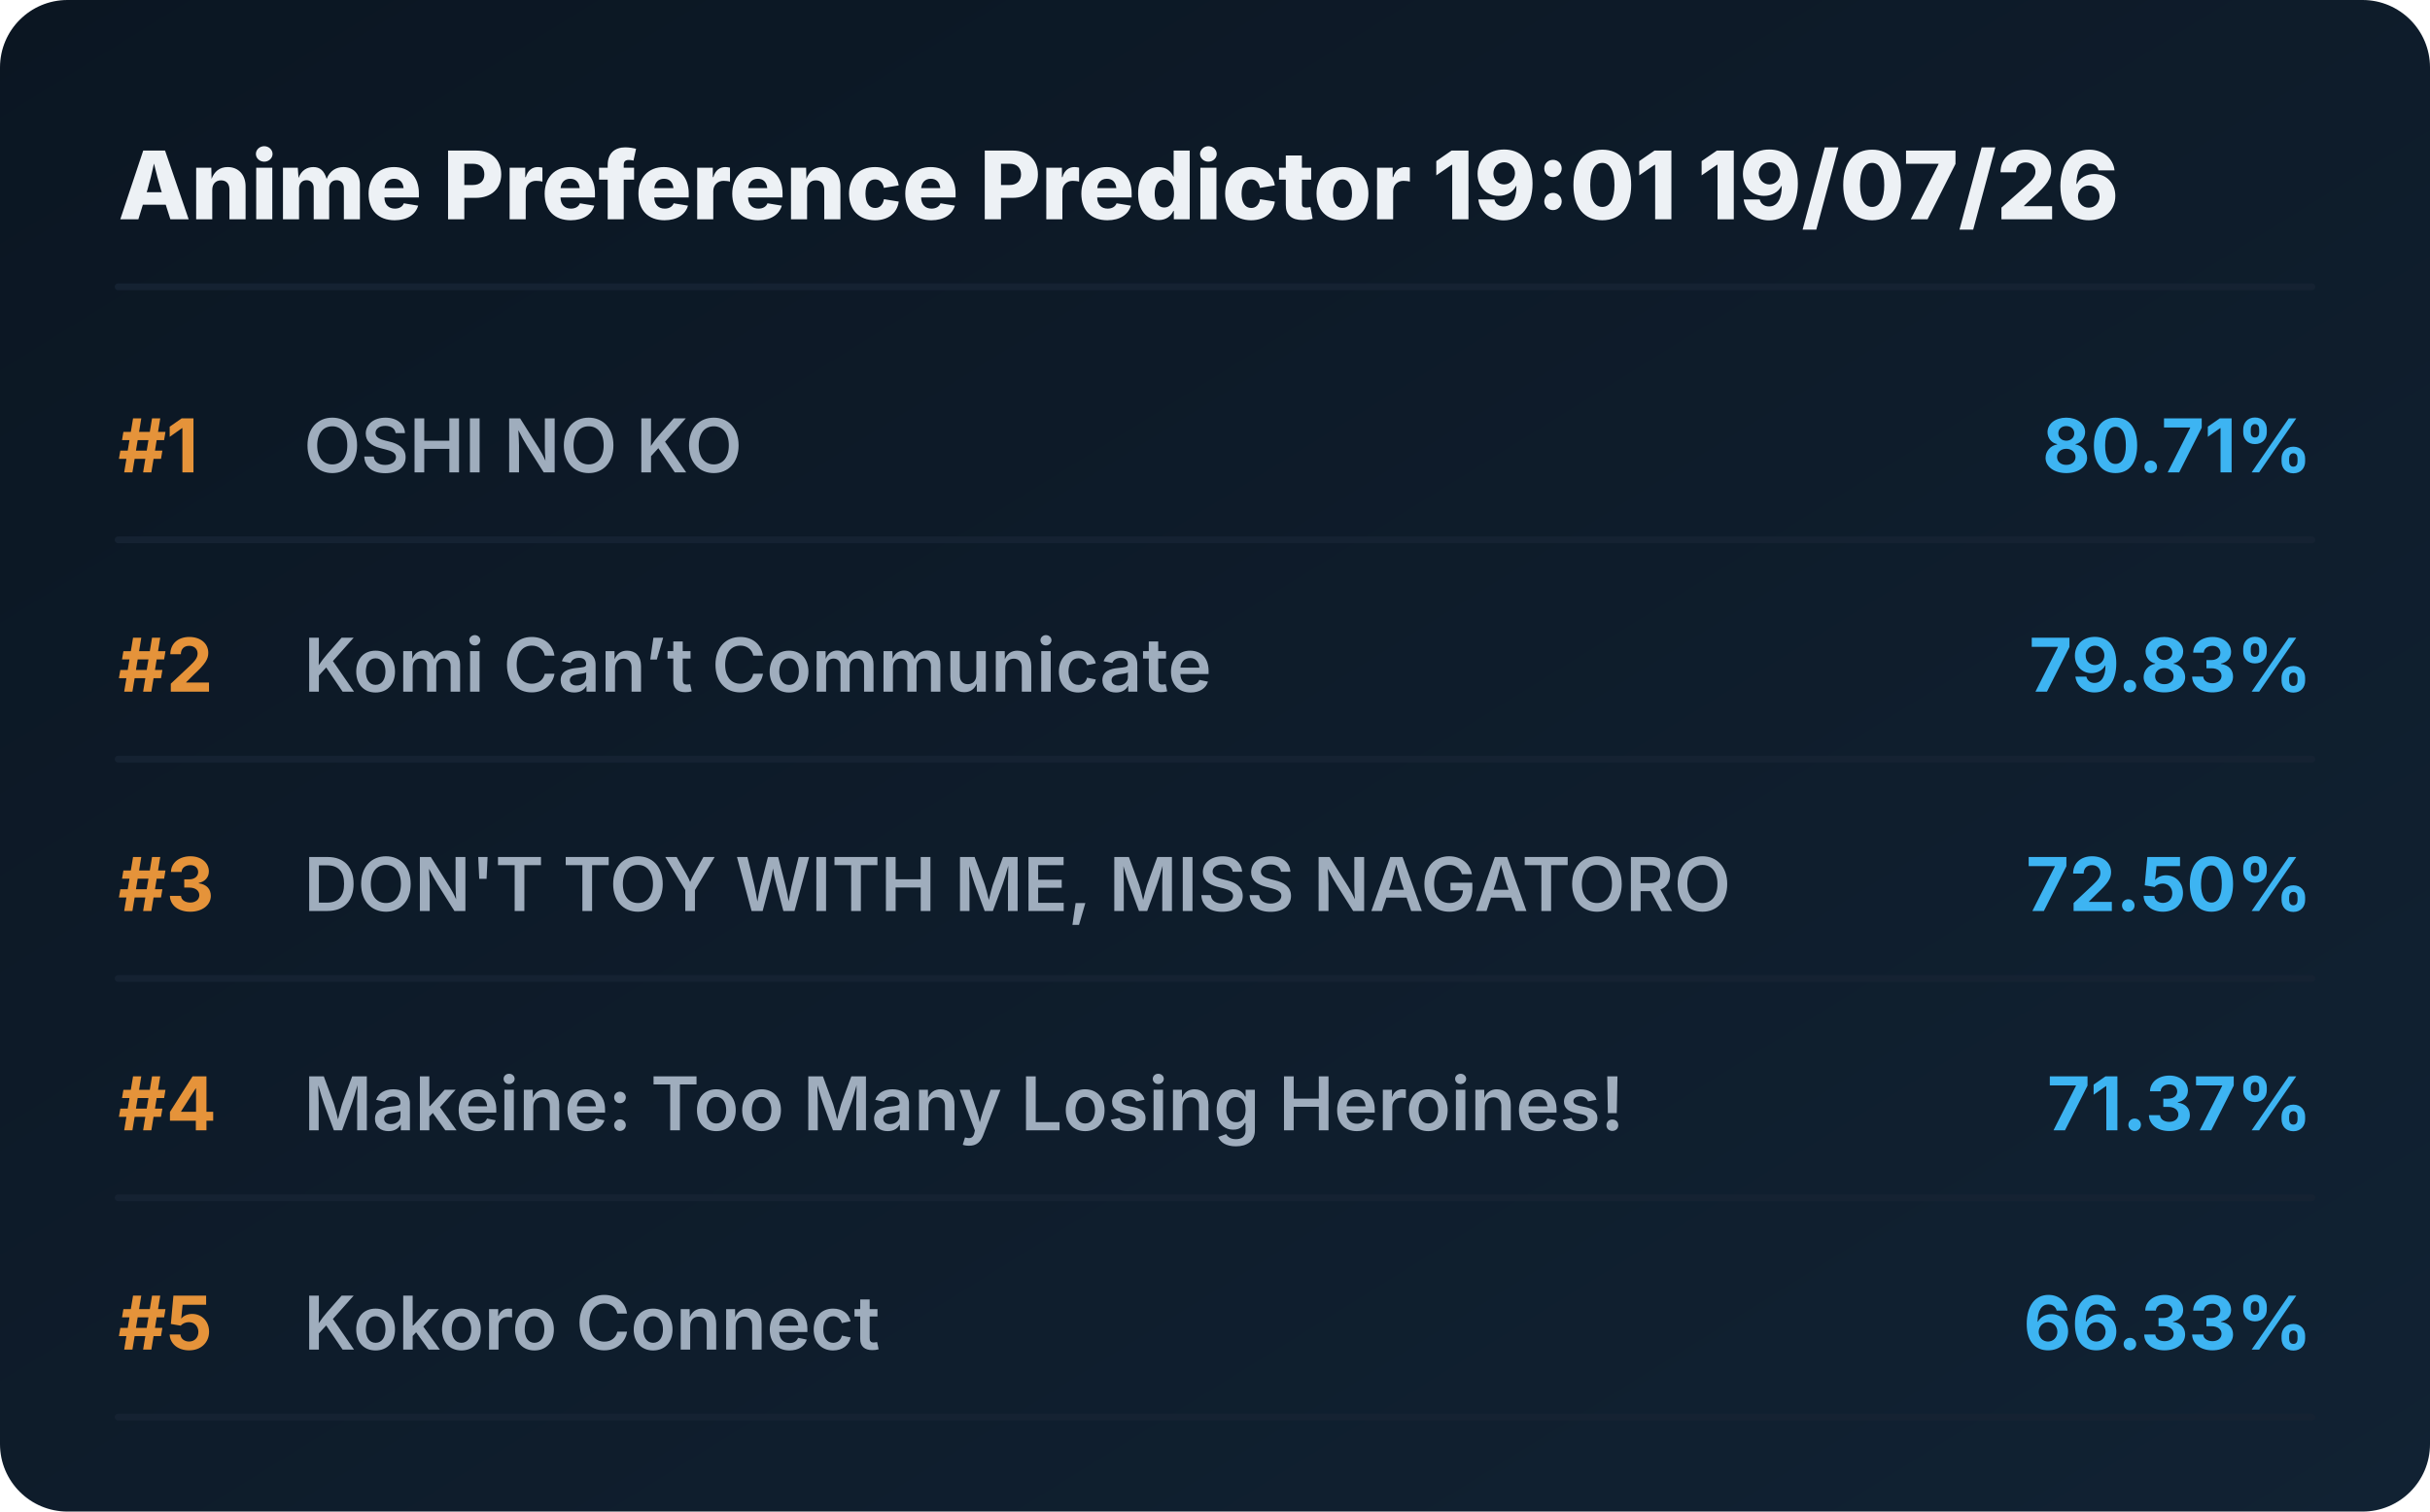
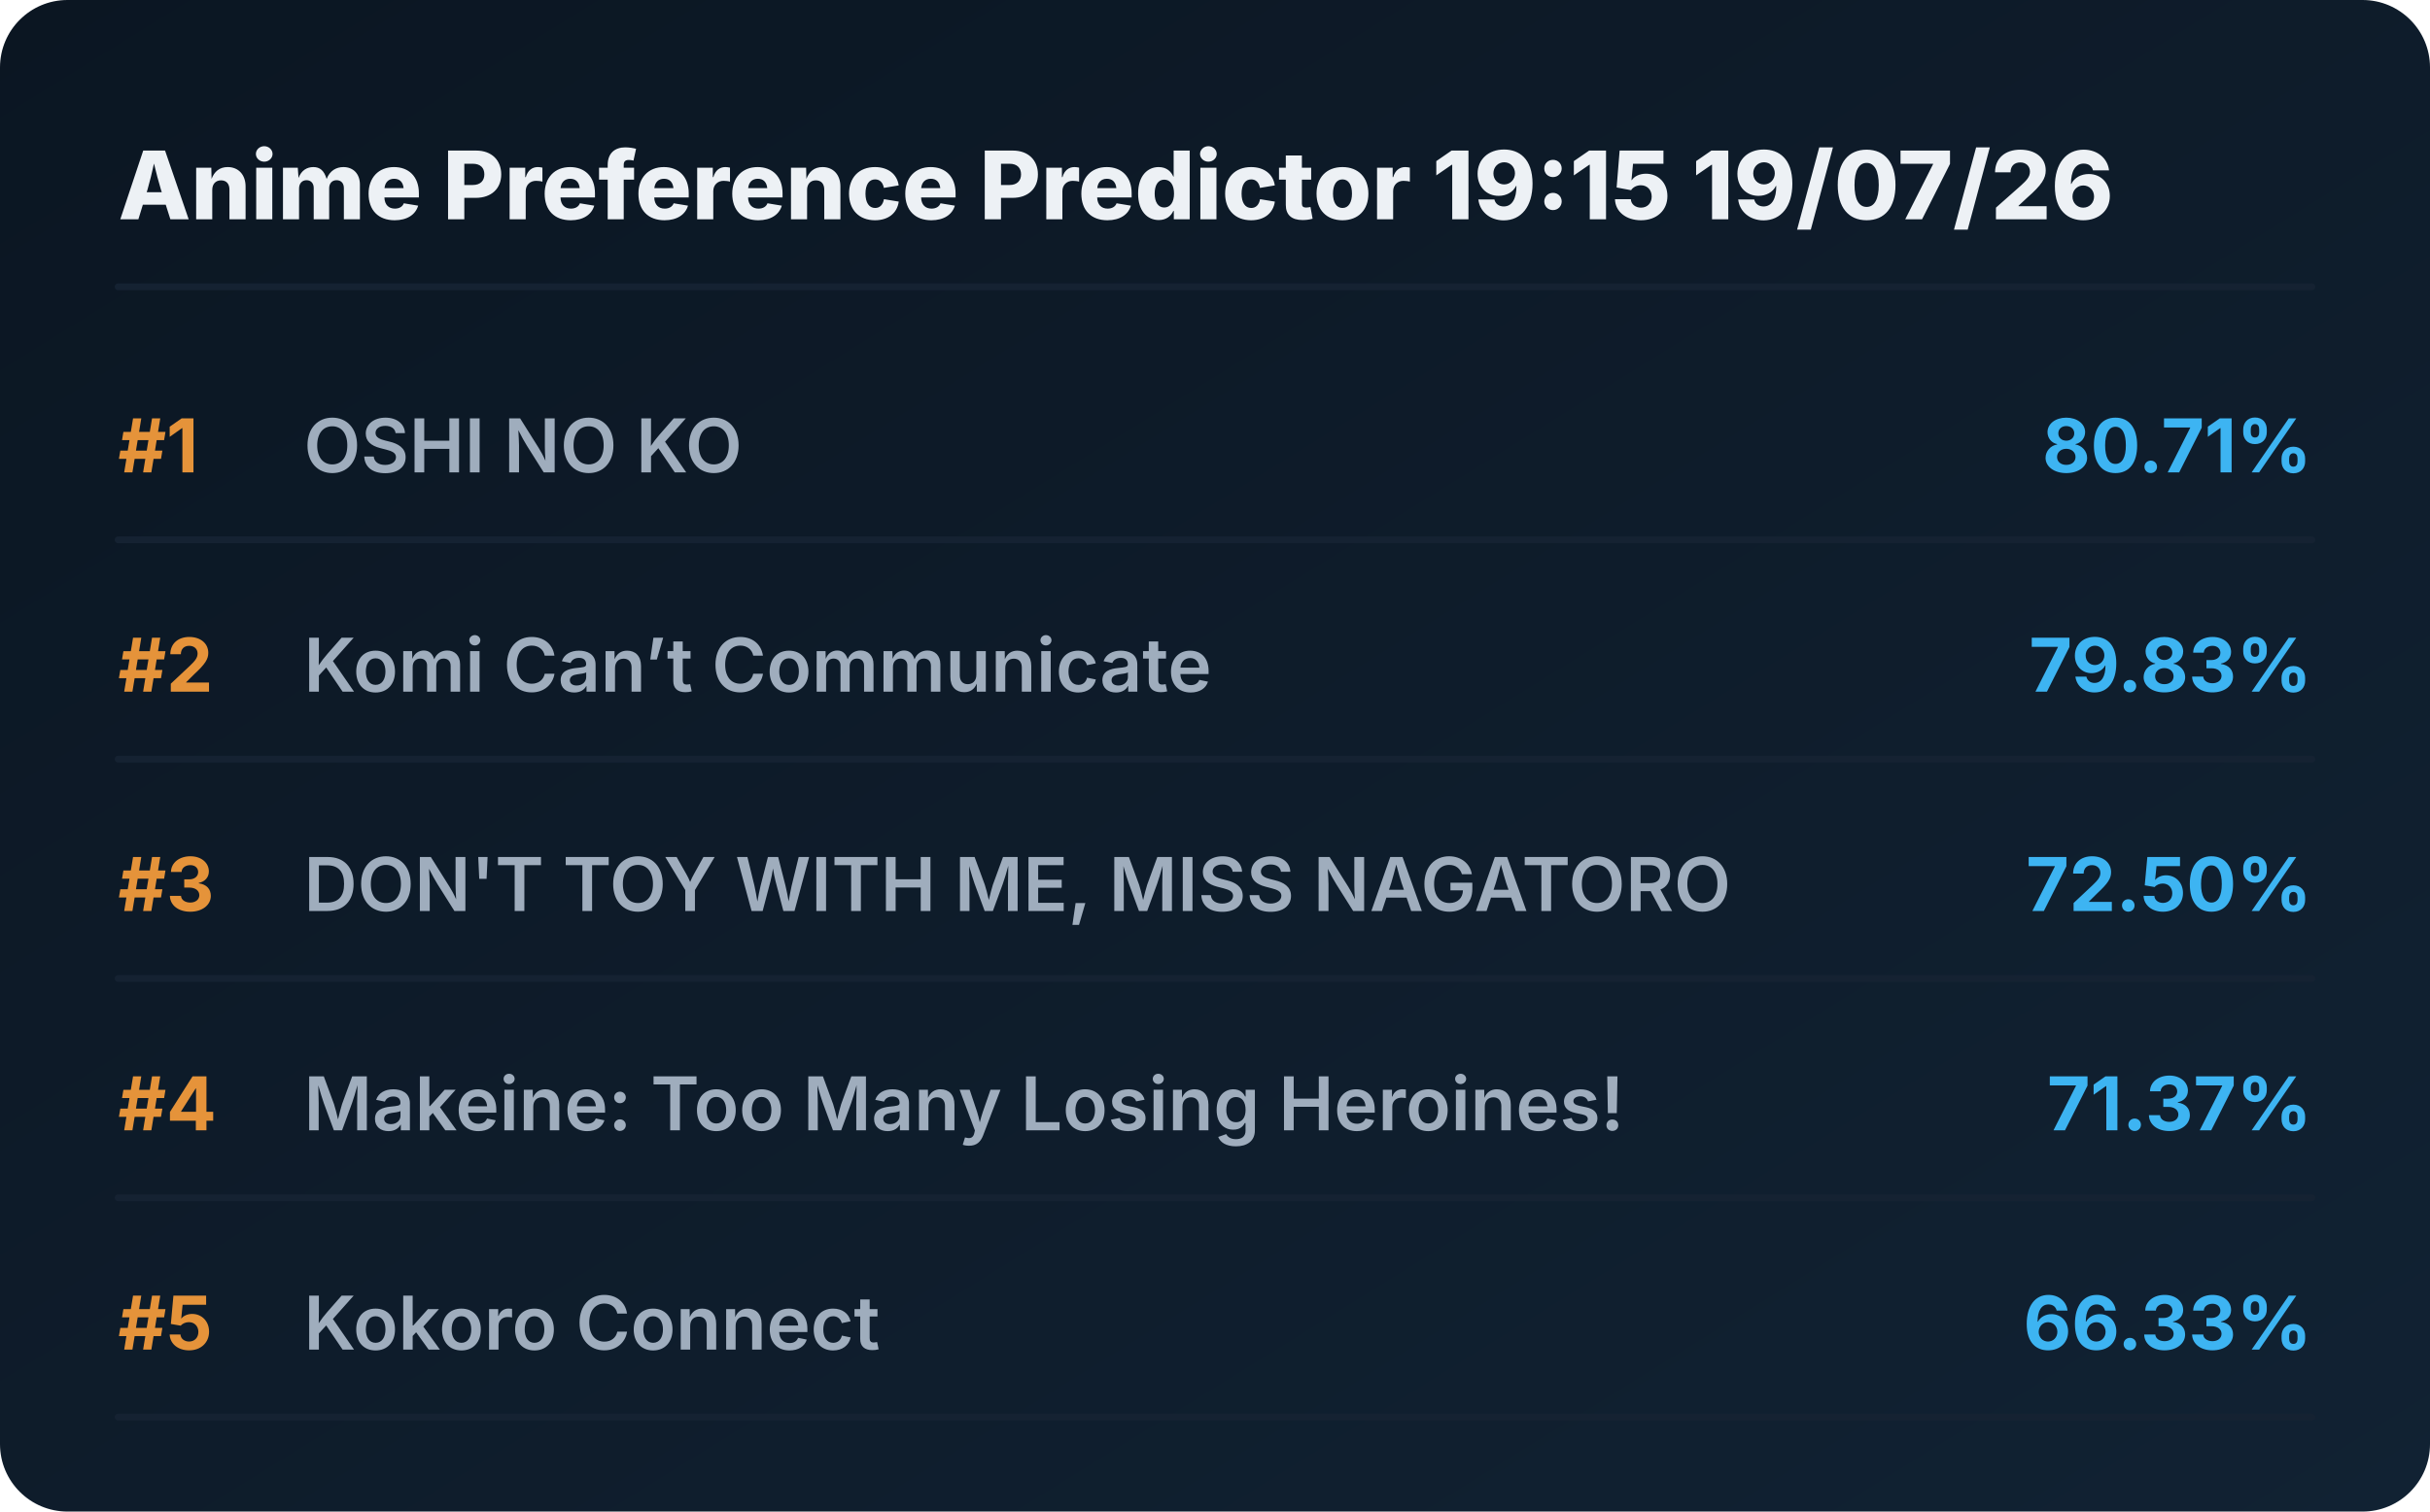
<svg xmlns="http://www.w3.org/2000/svg" viewBox="0 0 720 448" preserveAspectRatio="xMidYMid meet" style="width: 100%; height: auto; max-width: 720px;">
  <defs>
    <linearGradient id="boxGrad" x1="0%" y1="0%" x2="100%" y2="100%">
      <stop offset="0%" stop-color="#0b1622" />
      <stop offset="100%" stop-color="#112233" />
    </linearGradient>
    <clipPath id="titleClip">
      <rect x="90" y="0" width="510" height="100%" />
    </clipPath>
  </defs>
  <style>
    .bg { fill: url(#boxGrad); rx: 20px; }
    .header { font-family: 'Overpass', 'Inter', system-ui, sans-serif; font-weight: 800; font-size: 28px; fill: #edf1f5; }
    .rank { font-family: 'Overpass', 'Inter', system-ui, sans-serif; font-weight: 700; font-size: 22px; fill: #e5933a; }
    .title { font-family: 'Overpass', 'Inter', system-ui, sans-serif; font-weight: 600; font-size: 22px; fill: #9fadbd; }
    .score { font-family: 'Overpass', 'Inter', system-ui, sans-serif; font-weight: 700; font-size: 22px; fill: #3db4f2; }
    .line { stroke: #152232; stroke-width: 2; stroke-linecap: round; }
  </style>
  <rect class="bg" width="720" height="448" />
-   <text x="35" y="65" class="header">Anime Preference Predictor 19:01 19/07/26</text>
+   <text x="35" y="65" class="header">Anime Preference Predictor 19:15 19/07/26</text>
  <line x1="35" y1="85" x2="685" y2="85" class="line" />
  <g transform="translate(0, 0)">
    <text x="35" y="140" class="rank">#1</text>
    <text x="90" y="140" class="title">OSHI NO KO</text>
    <text x="685" y="140" class="score" text-anchor="end">80.71%</text>
    <line x1="35" y1="160" x2="685" y2="160" class="line" />
  </g>
  <g transform="translate(0, 65)">
    <text x="35" y="140" class="rank">#2</text>
    <text x="90" y="140" class="title">Komi Can’t Communicate</text>
    <text x="685" y="140" class="score" text-anchor="end">79.83%</text>
    <line x1="35" y1="160" x2="685" y2="160" class="line" />
  </g>
  <g transform="translate(0, 130)">
    <text x="35" y="140" class="rank">#3</text>
    <text x="90" y="140" class="title">DON'T TOY WITH ME, MISS NAGATORO</text>
    <text x="685" y="140" class="score" text-anchor="end">72.50%</text>
    <line x1="35" y1="160" x2="685" y2="160" class="line" />
  </g>
  <g transform="translate(0, 195)">
    <text x="35" y="140" class="rank">#4</text>
    <text x="90" y="140" class="title">Makeine: Too Many Losing Heroines!</text>
    <text x="685" y="140" class="score" text-anchor="end">71.37%</text>
    <line x1="35" y1="160" x2="685" y2="160" class="line" />
  </g>
  <g transform="translate(0, 260)">
    <text x="35" y="140" class="rank">#5</text>
    <text x="90" y="140" class="title">Kokoro Connect</text>
    <text x="685" y="140" class="score" text-anchor="end">66.33%</text>
    <line x1="35" y1="160" x2="685" y2="160" class="line" />
  </g>
</svg>
